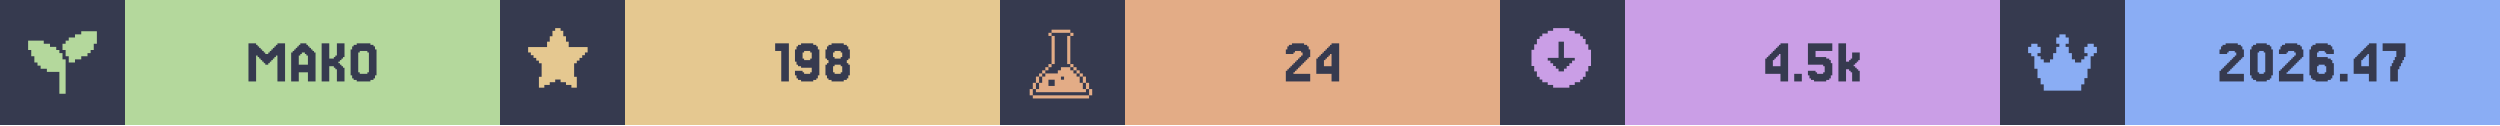
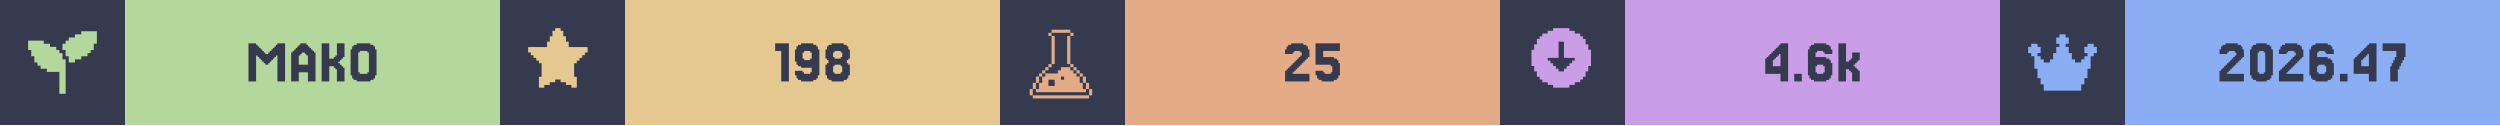
<svg xmlns="http://www.w3.org/2000/svg" width="1200" viewBox="0 0 200 10">
  <g>
    <rect width="200" height="10" fill="#363a4f" />
    <g class="badge" transform="translate(0 0)">
      <path transform="translate(2 2) scale(0.25)" fill="#b4d89c" d="M 18 2 L 18 3 L 16 3 L 16 4 L 14 4 L 14 5 L 13 5 L 13 6 L 12 6 L 12 8 L 13 8 L 13 10 L 14 10 L 14 12 L 16 12 L 16 11 L 18 11 L 18 10 L 20 10 L 20 9 L 21 9 L 21 8 L 22 8 L 22 6 L 23 6 L 23 2 L 18 2 z M 1 5 L 1 8 L 2 8 L 2 10 L 3 10 L 3 12 L 4 12 L 4 13 L 5 13 L 5 14 L 7 14 L 7 15 L 11 15 L 11 22 L 13 22 L 13 11 L 12 11 L 12 9 L 11 9 L 11 8 L 10 8 L 10 7 L 8 7 L 8 6 L 6 6 L 6 5 L 1 5 z" />
      <rect fill="#b4d89c" width="30" height="10" x="10" y="0" />
      <path fill="#363a4f" d="M21.463 5.053V5.175H21.22V5.053H21.098V4.931H20.976V4.809H20.854V4.687H20.732V4.565H20.61V4.443H20.488V6.516H19.878V3.467H20.488V3.589H20.61V3.711H20.732V3.833H20.854V3.955H20.976V4.077H21.098V4.199H21.22V4.321H21.463V4.199H21.585V4.077H21.707V3.955H21.829V3.833H21.951V3.711H22.073V3.589H22.195V3.467H22.805V6.516H22.195V4.443H22.073V4.565H21.951V4.687H21.829V4.809H21.707V4.931H21.585V5.053Z M24.634 5.175V4.443H24.512V4.321H24.39V4.199H24.146V4.321H24.024V4.443H23.902V5.175ZM23.415 4.199V4.077H23.537V3.955H23.659V3.833H23.78V3.711H23.902V3.589H24.024V3.467H24.512V3.589H24.634V3.711H24.756V3.833H24.878V3.955H25V4.077H25.122V4.199H25.244V6.516H24.634V5.785H23.902V6.516H23.293V4.199Z M27.317 5.297H27.439V5.419H27.561V6.516H26.951V5.541H26.829V5.419H26.707V5.297H26.341V6.516H25.732V3.467H26.341V4.687H26.707V4.565H26.829V4.443H26.951V3.467H27.561V4.565H27.439V4.687H27.317V4.809H27.195V4.931H27.073V5.053H27.195V5.175H27.317Z M30 6.029V6.272H29.878V6.394H29.634V6.516H28.537V6.394H28.293V6.272H28.171V6.029H28.049V3.955H28.171V3.711H28.293V3.589H28.537V3.467H29.634V3.589H29.878V3.711H30V3.955H30.122V6.029ZM28.78 5.785V5.907H29.39V5.785H29.512V4.199H29.39V4.077H28.78V4.199H28.659V5.785Z" />
    </g>
    <g class="badge" transform="translate(40 0)">
      <path transform="" fill="#e5c890" d="M5.929 6.145h.216v.866h-.433v-.217H5.28v-.216h-.432v-.216h-.433v.216H3.98v.216h-.433v.217h-.433v-.866h.217V5.063h-.217v-.216H2.9V4.63h-.217v-.216h-.216v-.217H2.25v-.432h1.515v-.433h.216v-.433h.216v-.433h.217V2.25h.433v.216h.216v.433h.216v.433h.217v.433H7.01v.432h-.217v.217h-.216v.216h-.216v.217h-.217v.216H5.93z" />
      <rect fill="#e5c890" width="30" height="10" x="10" y="0" />
      <path fill="#363a4f" d="M23.11 3.467V6.516H22.5V4.077H22.012V3.467Z M24.939 4.687V4.199H24.817V4.077H24.329V4.199H24.207V4.687H24.329V4.809H24.817V4.687ZM23.72 6.272V6.029H23.598V5.663H24.207V5.785H24.329V5.907H24.817V5.785H24.939V5.419H24.085V5.297H23.841V5.175H23.72V4.931H23.598V3.955H23.72V3.711H23.841V3.589H24.085V3.467H25.061V3.589H25.305V3.711H25.427V3.955H25.549V6.029H25.427V6.272H25.305V6.394H25.061V6.516H24.085V6.394H23.841V6.272Z M26.768 4.565V4.687H27.256V4.565H27.378V4.199H27.256V4.077H26.768V4.199H26.646V4.565ZM27.866 5.053V5.175H27.988V6.029H27.866V6.272H27.744V6.394H27.5V6.516H26.524V6.394H26.28V6.272H26.159V6.029H26.037V5.175H26.159V5.053H26.28V4.809H26.159V4.687H26.037V3.955H26.159V3.711H26.28V3.589H26.524V3.467H27.5V3.589H27.744V3.711H27.866V3.955H27.988V4.687H27.866V4.809H27.744V5.053ZM26.768 5.785V5.907H27.256V5.785H27.378V5.297H27.256V5.175H26.768V5.297H26.646V5.785Z" />
    </g>
    <g class="badge" transform="translate(80 0)">
      <path transform="translate(2 2) scale(0.25)" fill="#e3ac86" d="M 8.502 1.5 L 8.502 2.5 L 14.504 2.5 L 14.504 1.5 L 8.502 1.5 z M 14.504 2.5 L 14.504 3.5 L 15.504 3.5 L 15.504 2.5 L 14.504 2.5 z M 14.504 3.5 L 13.502 3.5 L 13.502 12.502 L 14.504 12.502 L 14.504 3.5 z M 14.504 12.502 L 14.504 13.502 L 15.504 13.502 L 15.504 12.502 L 14.504 12.502 z M 15.504 13.502 L 15.504 14.504 L 16.504 14.504 L 16.504 15.504 L 17.504 15.504 L 17.504 16.504 L 18.504 16.504 L 18.504 15.502 L 17.504 15.502 L 17.504 14.502 L 16.504 14.502 L 16.504 13.502 L 15.504 13.502 z M 18.504 16.504 L 18.504 18.504 L 19.504 18.504 L 19.504 16.504 L 18.504 16.504 z M 19.504 18.504 L 19.504 20.504 L 20.504 20.504 L 20.504 18.504 L 19.504 18.504 z M 20.504 20.504 L 20.504 22.504 L 21.504 22.504 L 21.504 20.504 L 20.504 20.504 z M 19.504 20.504 L 18.504 20.504 L 18.504 18.504 L 17.504 18.504 L 17.504 16.504 L 16.504 16.504 L 16.504 15.504 L 15.504 15.504 L 15.504 14.504 L 14.504 14.504 L 14.504 13.502 L 11.502 13.502 L 11.502 14.504 L 10.502 14.504 L 10.502 15.504 L 6.502 15.504 L 6.502 16.504 L 5.5 16.504 L 5.5 18.504 L 4.5 18.504 L 4.5 20.504 L 3.5 20.504 L 3.5 21.504 L 19.504 21.504 L 19.504 20.504 z M 3.5 20.504 L 3.5 18.504 L 2.5 18.504 L 2.5 20.504 L 3.5 20.504 z M 2.5 20.504 L 1.5 20.504 L 1.5 22.504 L 2.5 22.504 L 2.5 20.504 z M 3.5 18.504 L 4.5 18.504 L 4.5 16.504 L 3.5 16.504 L 3.5 18.504 z M 4.5 16.504 L 5.5 16.504 L 5.5 15.504 L 6.502 15.504 L 6.502 14.504 L 7.502 14.504 L 7.502 13.502 L 6.502 13.502 L 6.502 14.502 L 5.5 14.502 L 5.5 15.502 L 4.5 15.502 L 4.5 16.504 z M 7.502 13.502 L 8.502 13.502 L 8.502 12.502 L 7.502 12.502 L 7.502 13.502 z M 8.502 12.502 L 9.502 12.502 L 9.502 3.5 L 8.502 3.5 L 8.502 12.502 z M 8.502 3.5 L 8.502 2.5 L 7.502 2.5 L 7.502 3.5 L 8.502 3.5 z M 11.502 16.504 L 12.502 16.504 L 12.502 17.504 L 11.502 17.504 L 11.502 16.504 z M 7.502 17.504 L 9.502 17.504 L 9.502 19.504 L 7.502 19.504 L 7.502 17.504 z M 2.5 22.506 L 2.5 23.506 L 20.504 23.506 L 20.504 22.506 L 2.5 22.506 z" />
      <rect fill="#e3ac86" width="30" height="10" x="10" y="0" />
-       <path fill="#363a4f" d="M23.598 5.663V5.785H23.476V5.907H24.817V6.516H22.866V5.663H22.988V5.541H23.11V5.419H23.232V5.297H23.354V5.175H23.476V5.053H23.598V4.931H23.72V4.809H23.841V4.687H23.963V4.565H24.085V4.443H24.207V4.199H24.085V4.077H23.598V4.199H23.476V4.321H22.866V3.955H22.988V3.711H23.11V3.589H23.354V3.467H24.329V3.589H24.573V3.711H24.695V3.955H24.817V4.565H24.695V4.687H24.573V4.809H24.451V4.931H24.329V5.053H24.207V5.175H24.085V5.297H23.963V5.419H23.841V5.541H23.72V5.663Z M25.915 4.199V4.077H26.037V3.955H26.159V3.833H26.28V3.711H26.402V3.589H26.524V3.467H27.134V6.516H26.524V5.907H25.305V4.687H25.427V4.565H25.549V4.443H25.671V4.321H25.793V4.199ZM26.159 4.565V4.687H26.037V4.809H25.915V5.297H26.524V4.321H26.402V4.443H26.28V4.565Z" />
+       <path fill="#363a4f" d="M23.537 5.663V5.785H23.415V5.907H24.756V6.516H22.805V5.663H22.927V5.541H23.049V5.419H23.171V5.297H23.293V5.175H23.415V5.053H23.537V4.931H23.659V4.809H23.78V4.687H23.902V4.565H24.024V4.443H24.146V4.199H24.024V4.077H23.537V4.199H23.415V4.321H22.805V3.955H22.927V3.711H23.049V3.589H23.293V3.467H24.268V3.589H24.512V3.711H24.634V3.955H24.756V4.565H24.634V4.687H24.512V4.809H24.39V4.931H24.268V5.053H24.146V5.175H24.024V5.297H23.902V5.419H23.78V5.541H23.659V5.663Z M25.854 5.663V5.785H25.976V5.907H26.463V5.785H26.585V5.297H26.463V5.175H25.244V3.467H27.195V4.077H25.854V4.565H26.707V4.687H26.951V4.809H27.073V5.053H27.195V6.029H27.073V6.272H26.951V6.394H26.707V6.516H25.732V6.394H25.488V6.272H25.366V6.029H25.244V5.663Z" />
    </g>
    <g class="badge" transform="translate(120 0)">
      <path transform="" fill="#ca9ee6" d="M5.55 6.794h.432v-.216h.433v-.216h.216v-.217h.217v-.433h.216V5.28h.217V3.981h-.217v-.433h-.216v-.433h-.217V2.9h-.216v-.217h-.433v-.216h-.433V2.25h-1.298v.216h-.433v.216h-.433V2.9h-.216v.216h-.217v.433h-.216v.433h-.217v1.298h.217v.433h.216v.433h.217v.217h.216v.216h.433v.216h.433v.217h1.298zm-1.083-1.298v-.217h-.216v-.216h-.217v-.216h-.216V4.63h.866V3.332h.432V4.63h.866v.217h-.216v.216h-.217v.216h-.216v.217h-.217v.216h-.432v-.216z" />
      <rect fill="#ca9ee6" width="30" height="10" x="10" y="0" />
-       <path fill="#363a4f" d="M21.829 4.199V4.077H21.951V3.955H22.073V3.833H22.195V3.711H22.317V3.589H22.439V3.467H23.049V6.516H22.439V5.907H21.22V4.687H21.341V4.565H21.463V4.443H21.585V4.321H21.707V4.199ZM22.073 4.565V4.687H21.951V4.809H21.829V5.297H22.439V4.321H22.317V4.443H22.195V4.565Z M24.146 5.907V6.516H23.537V5.907Z M25.244 5.663V5.785H25.366V5.907H25.854V5.785H25.976V5.297H25.854V5.175H24.634V3.467H26.585V4.077H25.244V4.565H26.098V4.687H26.341V4.809H26.463V5.053H26.585V6.029H26.463V6.272H26.341V6.394H26.098V6.516H25.122V6.394H24.878V6.272H24.756V6.029H24.634V5.663Z M27.927 4.931V4.809H28.049V4.687H28.171V4.199H28.78V4.809H28.659V4.931H28.537V5.053H28.415V5.175H28.293V5.297H28.415V5.419H28.537V5.541H28.659V5.663H28.78V6.516H28.171V5.785H28.049V5.663H27.927V5.541H27.683V6.516H27.073V3.467H27.683V4.931Z" />
+       <path fill="#363a4f" d="M21.829 4.199V4.077H21.951V3.955H22.073V3.833H22.195V3.711H22.317V3.589H22.439V3.467H23.049V6.516H22.439V5.907H21.22V4.687H21.341V4.565H21.463V4.443H21.585V4.321H21.707V4.199ZM22.073 4.565V4.687H21.951V4.809H21.829V5.297H22.439V4.321H22.317V4.443H22.195V4.565Z M24.146 5.907V6.516H23.537V5.907Z M25.366 5.785V5.907H25.854V5.785H25.976V5.297H25.854V5.175H25.366V5.297H25.244V5.785ZM25.244 4.565H26.098V4.687H26.341V4.809H26.463V5.053H26.585V6.029H26.463V6.272H26.341V6.394H26.098V6.516H25.122V6.394H24.878V6.272H24.756V6.029H24.634V3.955H24.756V3.711H24.878V3.589H25.122V3.467H26.098V3.589H26.341V3.711H26.463V3.955H26.585V4.321H25.976V4.199H25.854V4.077H25.366V4.199H25.244Z M27.927 4.931V4.809H28.049V4.687H28.171V4.199H28.78V4.809H28.659V4.931H28.537V5.053H28.415V5.175H28.293V5.297H28.415V5.419H28.537V5.541H28.659V5.663H28.78V6.516H28.171V5.785H28.049V5.663H27.927V5.541H27.683V6.516H27.073V3.467H27.683V4.931Z" />
    </g>
    <g class="badge" transform="translate(160 0)">
      <path transform="translate(2 2) scale(0.25)" fill="#8aadf4" d="M23 7v2h-1v1h-1v4h-1v3h-1v2h-1v2H6v-2H5v-2H4v-3H3v-4H2V9H1V7h1V6h2v1h1v2H4v1h1v1h1v1h2v-1h1V9h1V7h1V6h-1V4h1V3h2v1h1v2h-1v1h1v2h1v2h1v1h2v-1h1v-1h1V9h-1V7h1V6h2v1z" />
      <rect fill="#8aadf4" width="30" height="10" x="10" y="0" />
      <path fill="#363a4f" d="M18.293 5.663V5.785H18.171V5.907H19.512V6.516H17.561V5.663H17.683V5.541H17.805V5.419H17.927V5.297H18.049V5.175H18.171V5.053H18.293V4.931H18.415V4.809H18.537V4.687H18.659V4.565H18.78V4.443H18.902V4.199H18.78V4.077H18.293V4.199H18.171V4.321H17.561V3.955H17.683V3.711H17.805V3.589H18.049V3.467H19.024V3.589H19.268V3.711H19.39V3.955H19.512V4.565H19.39V4.687H19.268V4.809H19.146V4.931H19.024V5.053H18.902V5.175H18.78V5.297H18.659V5.419H18.537V5.541H18.415V5.663Z M21.707 6.029V6.272H21.585V6.394H21.341V6.516H20.488V6.394H20.244V6.272H20.122V6.029H20V3.955H20.122V3.711H20.244V3.589H20.488V3.467H21.341V3.589H21.585V3.711H21.707V3.955H21.829V6.029ZM20.732 5.785V5.907H21.098V5.785H21.22V4.199H21.098V4.077H20.732V4.199H20.61V5.785Z M23.049 5.663V5.785H22.927V5.907H24.268V6.516H22.317V5.663H22.439V5.541H22.561V5.419H22.683V5.297H22.805V5.175H22.927V5.053H23.049V4.931H23.171V4.809H23.293V4.687H23.415V4.565H23.537V4.443H23.659V4.199H23.537V4.077H23.049V4.199H22.927V4.321H22.317V3.955H22.439V3.711H22.561V3.589H22.805V3.467H23.78V3.589H24.024V3.711H24.146V3.955H24.268V4.565H24.146V4.687H24.024V4.809H23.902V4.931H23.78V5.053H23.659V5.175H23.537V5.297H23.415V5.419H23.293V5.541H23.171V5.663Z M25.488 5.785V5.907H25.976V5.785H26.098V5.297H25.976V5.175H25.488V5.297H25.366V5.785ZM25.366 4.565H26.22V4.687H26.463V4.809H26.585V5.053H26.707V6.029H26.585V6.272H26.463V6.394H26.22V6.516H25.244V6.394H25V6.272H24.878V6.029H24.756V3.955H24.878V3.711H25V3.589H25.244V3.467H26.22V3.589H26.463V3.711H26.585V3.955H26.707V4.321H26.098V4.199H25.976V4.077H25.488V4.199H25.366Z M27.805 5.907V6.516H27.195V5.907Z M28.902 4.199V4.077H29.024V3.955H29.146V3.833H29.268V3.711H29.39V3.589H29.512V3.467H30.122V6.516H29.512V5.907H28.293V4.687H28.415V4.565H28.537V4.443H28.659V4.321H28.78V4.199ZM29.146 4.565V4.687H29.024V4.809H28.902V5.297H29.512V4.321H29.39V4.443H29.268V4.565Z M31.341 5.297V5.053H31.463V4.809H31.585V4.565H31.707V4.077H30.61V3.467H32.439V4.565H32.317V4.809H32.195V5.053H32.073V5.297H31.951V5.541H31.829V6.516H31.22V5.297Z" />
    </g>
  </g>
</svg>
